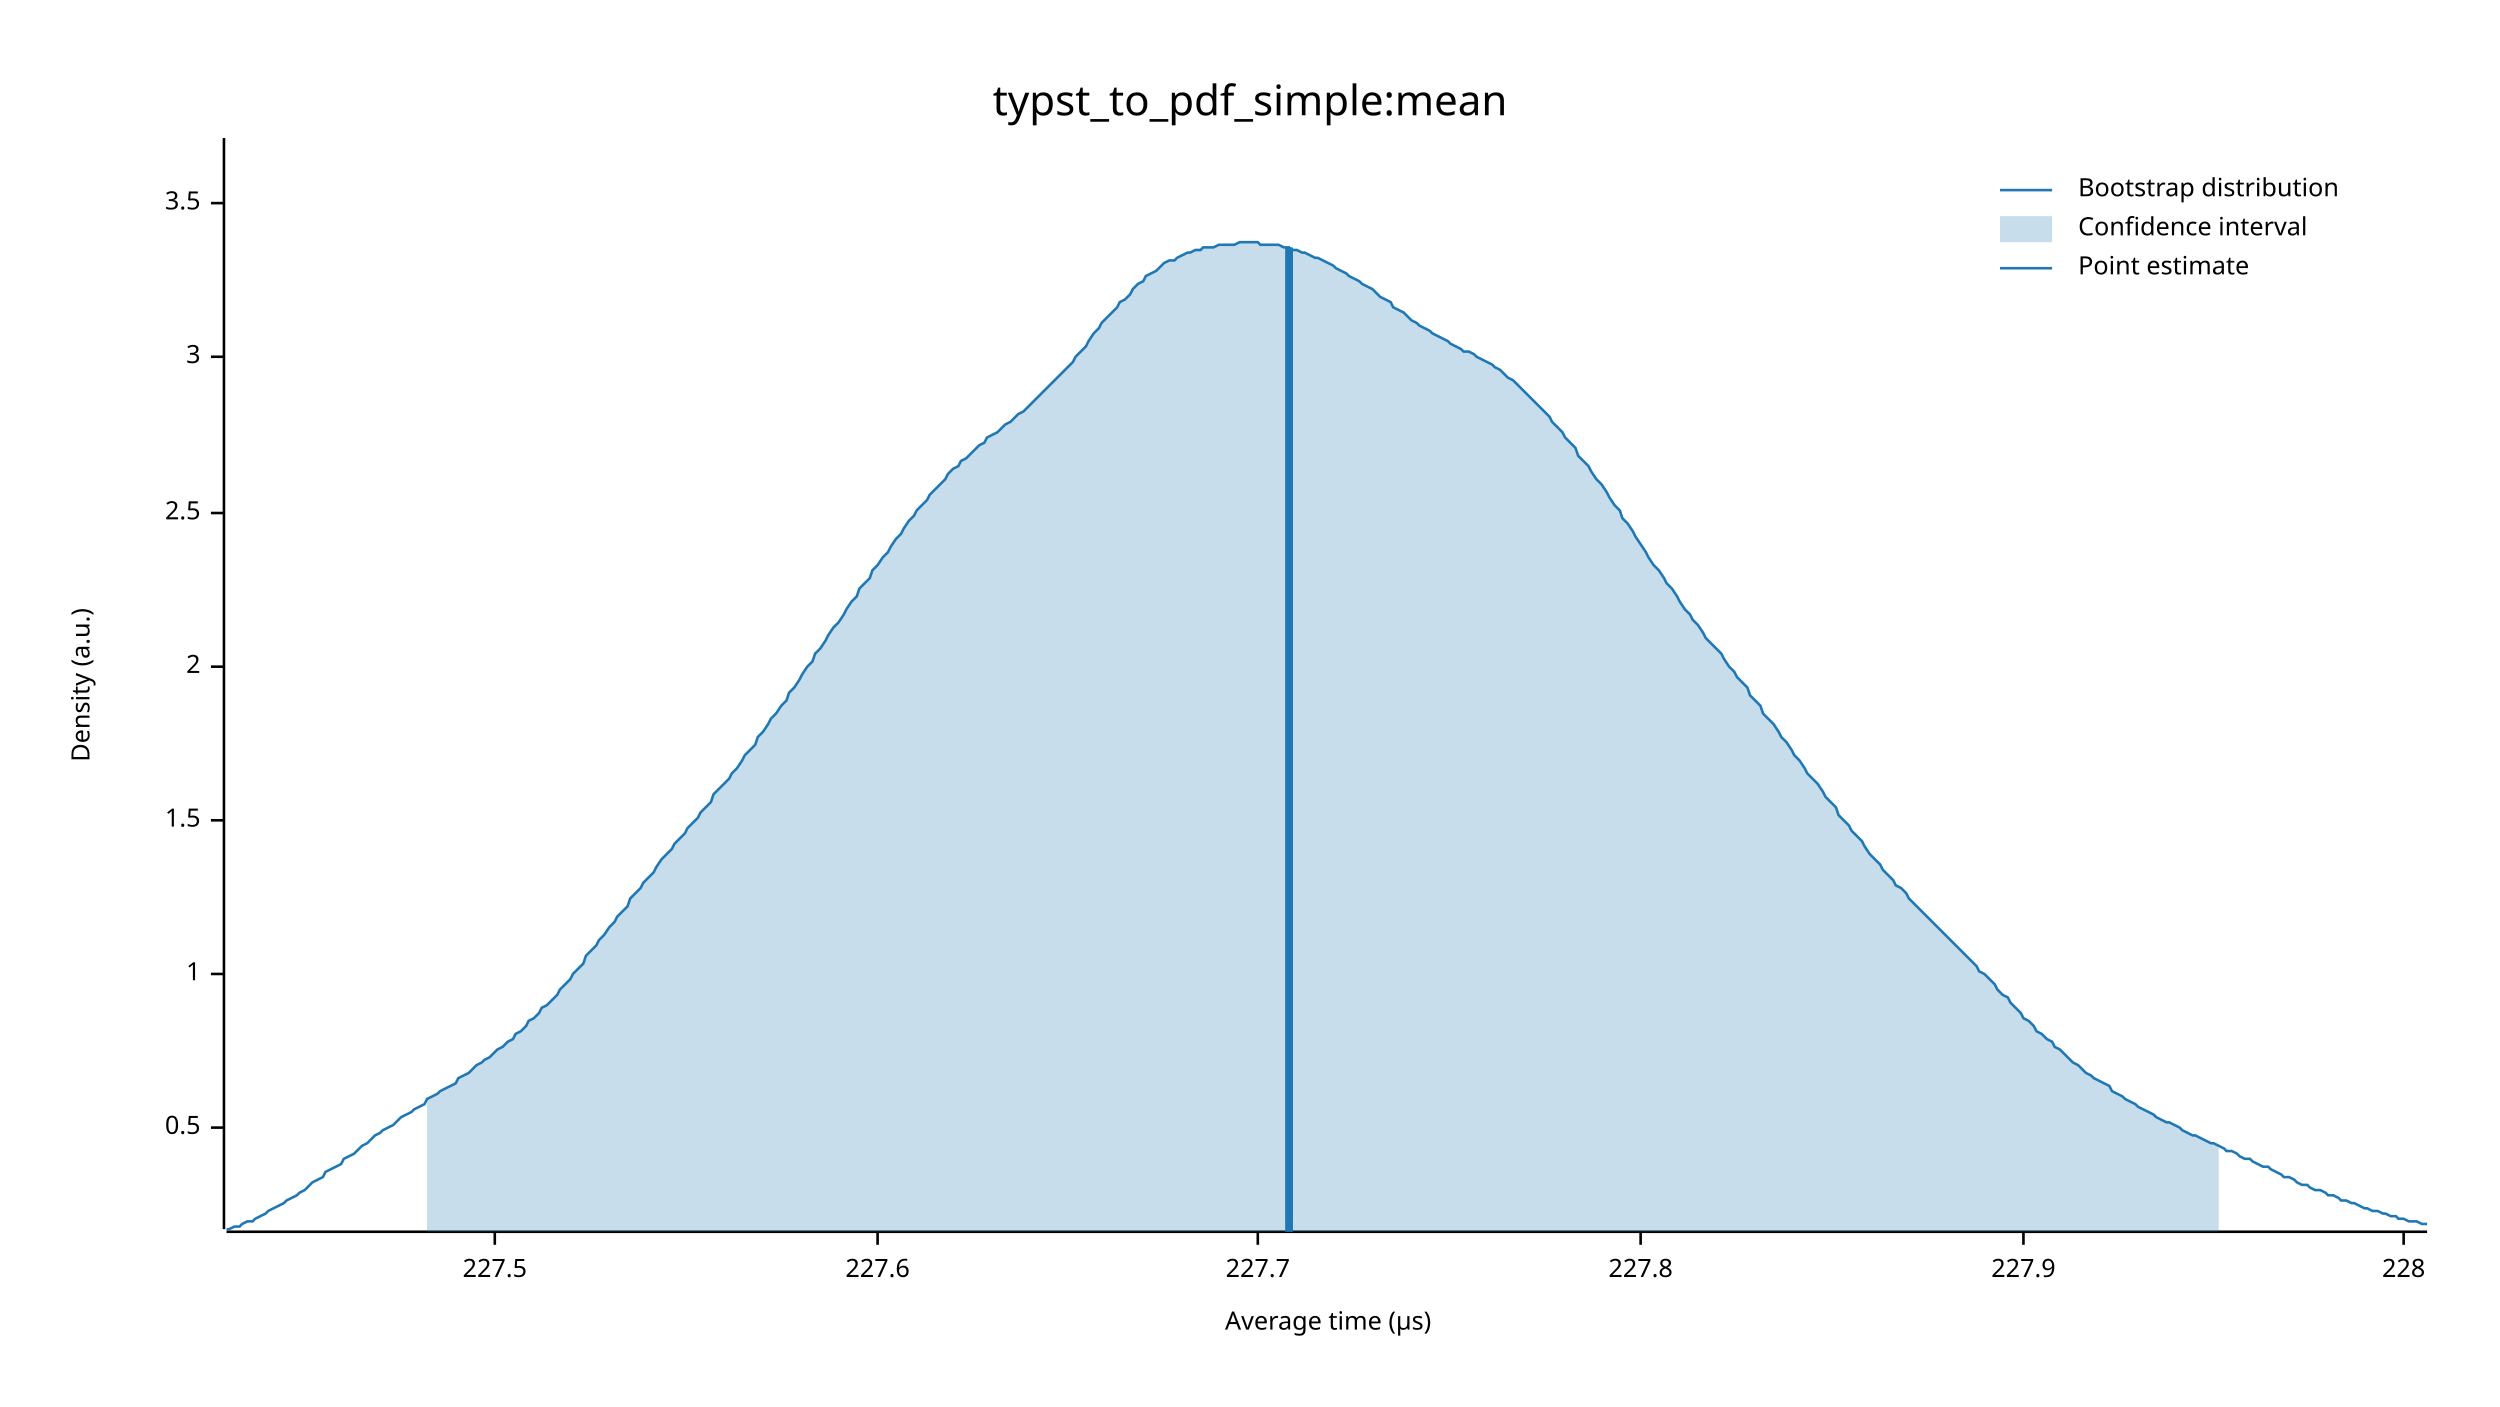
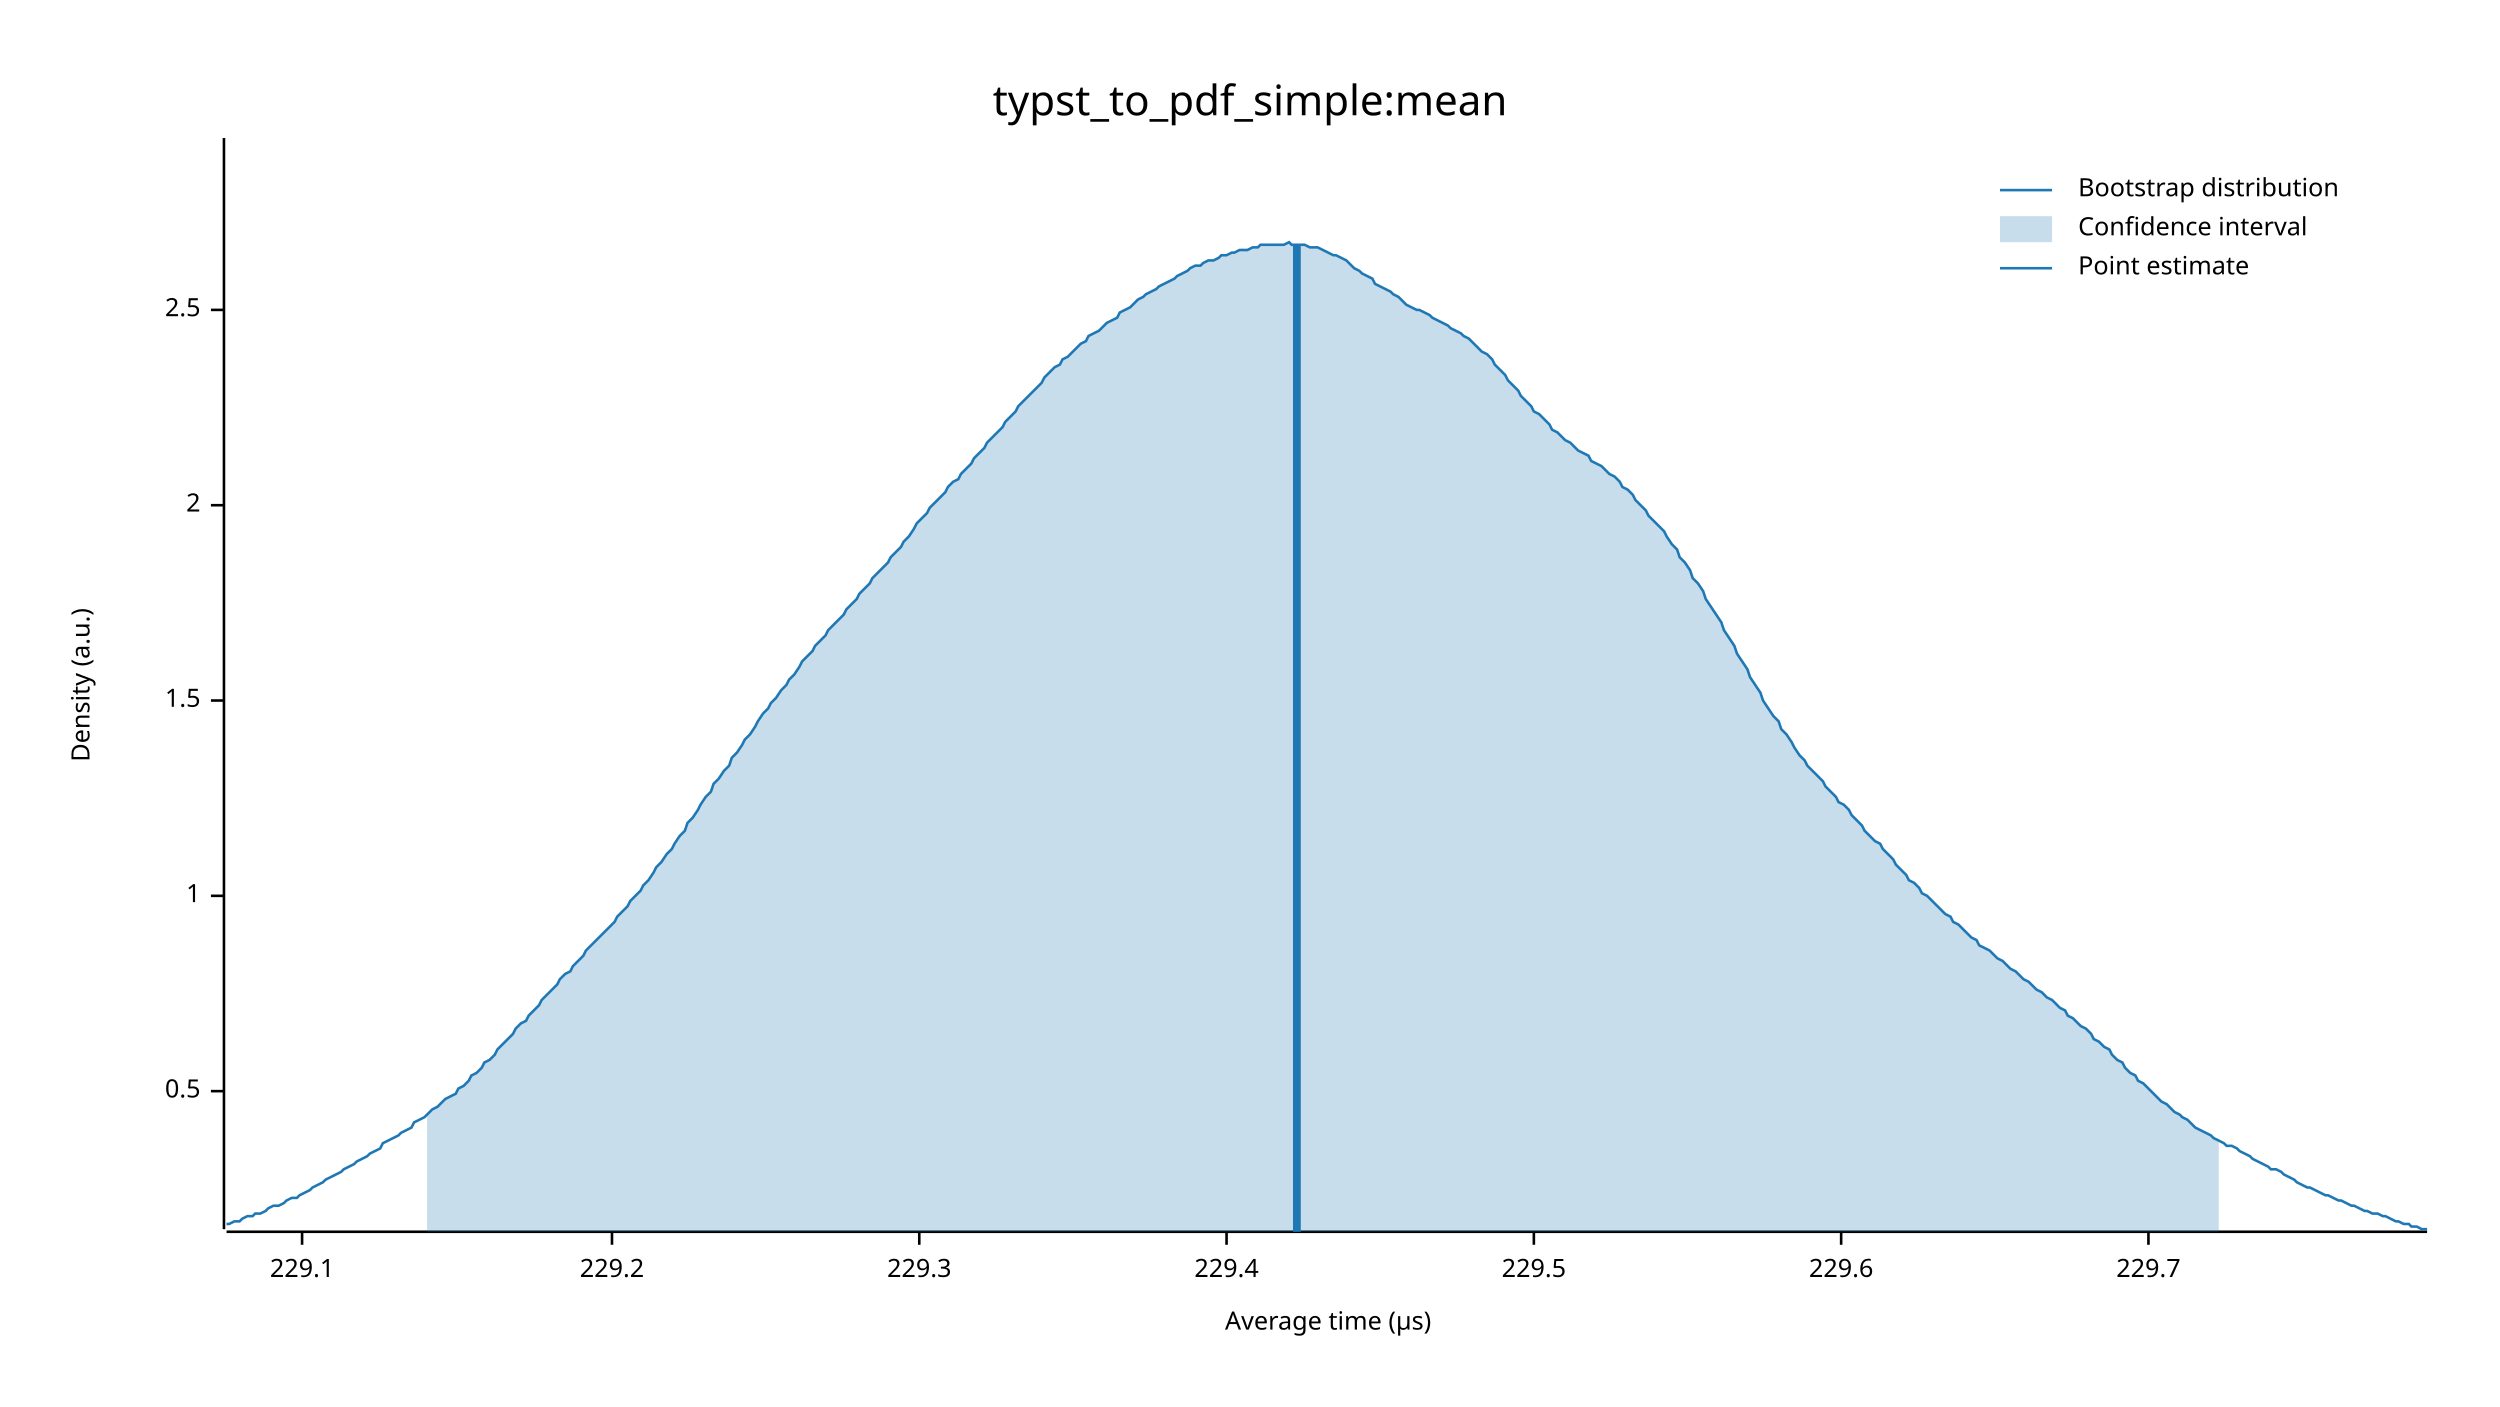
<svg xmlns="http://www.w3.org/2000/svg" width="960" height="540" viewBox="0 0 960 540">
  <text x="480" y="32" dy="0.76em" text-anchor="middle" font-family="sans-serif" font-size="16.129" opacity="1" fill="#000000">
typst_to_pdf_simple:mean
</text>
  <text x="27" y="263" dy="0.76em" text-anchor="middle" font-family="sans-serif" font-size="9.677" opacity="1" fill="#000000" transform="rotate(270, 27, 263)">
Density (a.u.)
</text>
  <text x="510" y="513" dy="-0.5ex" text-anchor="middle" font-family="sans-serif" font-size="9.677" opacity="1" fill="#000000">
Average time (µs)
</text>
  <polyline fill="none" opacity="1" stroke="#000000" stroke-width="1" points="86,53 86,472 " />
-   <text x="77" y="433" dy="0.5ex" text-anchor="end" font-family="sans-serif" font-size="9.677" opacity="1" fill="#000000">
+   <text x="77" y="419" dy="0.5ex" text-anchor="end" font-family="sans-serif" font-size="9.677" opacity="1" fill="#000000">
0.5
</text>
-   <polyline fill="none" opacity="1" stroke="#000000" stroke-width="1" points="81,433 86,433 " />
-   <text x="77" y="374" dy="0.5ex" text-anchor="end" font-family="sans-serif" font-size="9.677" opacity="1" fill="#000000">
+   <polyline fill="none" opacity="1" stroke="#000000" stroke-width="1" points="81,419 86,419 " />
+   <text x="77" y="344" dy="0.5ex" text-anchor="end" font-family="sans-serif" font-size="9.677" opacity="1" fill="#000000">
1
</text>
-   <polyline fill="none" opacity="1" stroke="#000000" stroke-width="1" points="81,374 86,374 " />
-   <text x="77" y="315" dy="0.5ex" text-anchor="end" font-family="sans-serif" font-size="9.677" opacity="1" fill="#000000">
+   <polyline fill="none" opacity="1" stroke="#000000" stroke-width="1" points="81,344 86,344 " />
+   <text x="77" y="269" dy="0.5ex" text-anchor="end" font-family="sans-serif" font-size="9.677" opacity="1" fill="#000000">
1.5
</text>
-   <polyline fill="none" opacity="1" stroke="#000000" stroke-width="1" points="81,315 86,315 " />
-   <text x="77" y="256" dy="0.5ex" text-anchor="end" font-family="sans-serif" font-size="9.677" opacity="1" fill="#000000">
+   <polyline fill="none" opacity="1" stroke="#000000" stroke-width="1" points="81,269 86,269 " />
+   <text x="77" y="194" dy="0.5ex" text-anchor="end" font-family="sans-serif" font-size="9.677" opacity="1" fill="#000000">
2
</text>
-   <polyline fill="none" opacity="1" stroke="#000000" stroke-width="1" points="81,256 86,256 " />
-   <text x="77" y="197" dy="0.5ex" text-anchor="end" font-family="sans-serif" font-size="9.677" opacity="1" fill="#000000">
+   <polyline fill="none" opacity="1" stroke="#000000" stroke-width="1" points="81,194 86,194 " />
+   <text x="77" y="119" dy="0.5ex" text-anchor="end" font-family="sans-serif" font-size="9.677" opacity="1" fill="#000000">
2.5
</text>
-   <polyline fill="none" opacity="1" stroke="#000000" stroke-width="1" points="81,197 86,197 " />
-   <text x="77" y="137" dy="0.5ex" text-anchor="end" font-family="sans-serif" font-size="9.677" opacity="1" fill="#000000">
- 3
+   <polyline fill="none" opacity="1" stroke="#000000" stroke-width="1" points="81,119 86,119 " />
+   <polyline fill="none" opacity="1" stroke="#000000" stroke-width="1" points="87,473 932,473 " />
+   <text x="116" y="483" dy="0.76em" text-anchor="middle" font-family="sans-serif" font-size="9.677" opacity="1" fill="#000000">
+ 229.1
</text>
-   <polyline fill="none" opacity="1" stroke="#000000" stroke-width="1" points="81,137 86,137 " />
-   <text x="77" y="78" dy="0.5ex" text-anchor="end" font-family="sans-serif" font-size="9.677" opacity="1" fill="#000000">
- 3.5
+   <polyline fill="none" opacity="1" stroke="#000000" stroke-width="1" points="116,473 116,478 " />
+   <text x="235" y="483" dy="0.76em" text-anchor="middle" font-family="sans-serif" font-size="9.677" opacity="1" fill="#000000">
+ 229.2
</text>
-   <polyline fill="none" opacity="1" stroke="#000000" stroke-width="1" points="81,78 86,78 " />
-   <polyline fill="none" opacity="1" stroke="#000000" stroke-width="1" points="87,473 932,473 " />
-   <text x="190" y="483" dy="0.76em" text-anchor="middle" font-family="sans-serif" font-size="9.677" opacity="1" fill="#000000">
- 227.5
+   <polyline fill="none" opacity="1" stroke="#000000" stroke-width="1" points="235,473 235,478 " />
+   <text x="353" y="483" dy="0.76em" text-anchor="middle" font-family="sans-serif" font-size="9.677" opacity="1" fill="#000000">
+ 229.3
</text>
-   <polyline fill="none" opacity="1" stroke="#000000" stroke-width="1" points="190,473 190,478 " />
-   <text x="337" y="483" dy="0.76em" text-anchor="middle" font-family="sans-serif" font-size="9.677" opacity="1" fill="#000000">
- 227.6
+   <polyline fill="none" opacity="1" stroke="#000000" stroke-width="1" points="353,473 353,478 " />
+   <text x="471" y="483" dy="0.76em" text-anchor="middle" font-family="sans-serif" font-size="9.677" opacity="1" fill="#000000">
+ 229.4
</text>
-   <polyline fill="none" opacity="1" stroke="#000000" stroke-width="1" points="337,473 337,478 " />
-   <text x="483" y="483" dy="0.76em" text-anchor="middle" font-family="sans-serif" font-size="9.677" opacity="1" fill="#000000">
- 227.7
+   <polyline fill="none" opacity="1" stroke="#000000" stroke-width="1" points="471,473 471,478 " />
+   <text x="589" y="483" dy="0.76em" text-anchor="middle" font-family="sans-serif" font-size="9.677" opacity="1" fill="#000000">
+ 229.5
</text>
-   <polyline fill="none" opacity="1" stroke="#000000" stroke-width="1" points="483,473 483,478 " />
-   <text x="630" y="483" dy="0.76em" text-anchor="middle" font-family="sans-serif" font-size="9.677" opacity="1" fill="#000000">
- 227.8
+   <polyline fill="none" opacity="1" stroke="#000000" stroke-width="1" points="589,473 589,478 " />
+   <text x="707" y="483" dy="0.76em" text-anchor="middle" font-family="sans-serif" font-size="9.677" opacity="1" fill="#000000">
+ 229.6
</text>
-   <polyline fill="none" opacity="1" stroke="#000000" stroke-width="1" points="630,473 630,478 " />
-   <text x="777" y="483" dy="0.76em" text-anchor="middle" font-family="sans-serif" font-size="9.677" opacity="1" fill="#000000">
- 227.9
+   <polyline fill="none" opacity="1" stroke="#000000" stroke-width="1" points="707,473 707,478 " />
+   <text x="825" y="483" dy="0.76em" text-anchor="middle" font-family="sans-serif" font-size="9.677" opacity="1" fill="#000000">
+ 229.7
</text>
-   <polyline fill="none" opacity="1" stroke="#000000" stroke-width="1" points="777,473 777,478 " />
-   <text x="923" y="483" dy="0.76em" text-anchor="middle" font-family="sans-serif" font-size="9.677" opacity="1" fill="#000000">
- 228
- </text>
-   <polyline fill="none" opacity="1" stroke="#000000" stroke-width="1" points="923,473 923,478 " />
-   <polyline fill="none" opacity="1" stroke="#1F78B4" stroke-width="1" points="87,472 88,472 90,471 92,471 93,470 95,469 97,469 98,468 100,467 102,466 103,465 105,464 107,463 109,462 110,461 112,460 114,459 115,458 117,457 119,455 120,454 122,453 124,452 125,450 127,449 129,448 131,447 132,445 134,444 136,443 137,442 139,440 141,439 142,438 144,436 146,435 147,434 149,433 151,432 153,430 154,429 156,428 158,427 159,426 161,425 163,424 164,422 166,421 168,420 169,419 171,418 173,417 175,416 176,414 178,413 180,412 181,411 183,409 185,408 186,407 188,406 190,404 191,403 193,402 195,400 197,399 198,397 200,396 202,394 203,392 205,391 207,389 208,387 210,386 212,384 214,382 215,380 217,378 219,376 220,374 222,372 224,370 225,367 227,365 229,363 230,361 232,359 234,356 236,354 237,352 239,350 241,348 242,345 244,343 246,341 247,339 249,337 251,335 252,333 254,330 256,328 258,326 259,324 261,322 263,320 264,318 266,316 268,314 269,312 271,310 273,308 274,305 276,303 278,301 280,299 281,297 283,295 285,292 286,290 288,288 290,286 291,283 293,281 295,278 296,276 298,274 300,271 302,269 303,266 305,264 307,261 308,259 310,256 312,254 313,251 315,249 317,246 318,244 320,241 322,239 324,236 325,234 327,231 329,229 330,226 332,224 334,222 335,219 337,217 339,214 341,212 342,210 344,207 346,205 347,203 349,200 351,198 352,196 354,194 356,192 357,190 359,188 361,186 363,184 364,182 366,180 368,179 369,177 371,176 373,174 374,173 376,171 378,170 379,168 381,167 383,166 385,164 386,163 388,162 390,160 391,159 393,158 395,156 396,155 398,153 400,151 401,150 403,148 405,146 407,144 408,143 410,141 412,139 413,137 415,135 417,133 418,131 420,128 422,126 423,124 425,122 427,120 429,118 430,116 432,115 434,113 435,111 437,109 439,108 440,106 442,105 444,104 445,103 447,101 449,100 451,100 452,99 454,98 456,97 457,97 459,96 461,96 462,95 464,95 466,95 468,94 469,94 471,94 473,94 474,94 476,93 478,93 479,93 481,93 483,93 484,94 486,94 488,94 490,94 491,94 493,95 495,95 496,96 498,96 500,97 501,97 503,98 505,99 506,99 508,100 510,101 512,102 513,103 515,104 517,105 518,106 520,107 522,108 523,109 525,110 527,111 528,112 530,114 532,115 534,116 535,118 537,119 539,120 540,121 542,123 544,124 545,125 547,126 549,127 550,128 552,129 554,130 556,131 557,132 559,133 561,134 562,135 564,135 566,136 567,137 569,138 571,139 573,140 574,141 576,142 578,144 579,145 581,146 583,148 584,149 586,151 588,153 589,154 591,156 593,158 595,160 596,162 598,164 600,166 601,168 603,170 605,172 606,175 608,177 610,179 611,181 613,184 615,186 617,189 618,191 620,194 622,196 623,199 625,201 627,204 628,206 630,209 632,212 633,214 635,217 637,219 639,222 640,224 642,226 644,229 645,231 647,234 649,236 650,238 652,240 654,243 655,245 657,247 659,249 661,251 662,253 664,256 666,258 667,260 669,262 671,264 672,267 674,269 676,271 677,274 679,276 681,278 683,281 684,283 686,285 688,288 689,290 691,292 693,295 694,297 696,299 698,301 700,304 701,306 703,308 705,310 706,313 708,315 710,317 711,319 713,321 715,323 716,325 718,328 720,330 722,332 723,334 725,336 727,338 728,340 730,341 732,343 733,345 735,347 737,349 738,350 740,352 742,354 744,356 745,357 747,359 749,361 750,362 752,364 754,366 755,367 757,369 759,371 760,373 762,374 764,376 766,378 767,380 769,382 771,383 772,385 774,387 776,389 777,391 779,392 781,394 782,396 784,397 786,399 788,400 789,402 791,403 793,405 794,406 796,408 798,409 799,410 801,412 803,413 804,414 806,415 808,416 810,417 811,419 813,420 815,421 816,422 818,423 820,424 821,425 823,426 825,427 827,428 828,429 830,430 832,431 833,431 835,432 837,433 838,434 840,435 842,436 843,436 845,437 847,438 849,439 850,439 852,440 854,441 855,442 857,442 859,443 860,444 862,445 864,445 865,446 867,447 869,448 871,448 872,449 874,450 876,451 877,452 879,452 881,453 882,454 884,455 886,455 887,456 889,457 891,457 893,458 894,459 896,459 898,460 899,461 901,461 903,462 904,462 906,463 908,464 909,464 911,465 913,465 915,466 916,466 918,467 920,467 921,468 923,468 925,469 926,469 928,469 930,470 932,470 " />
-   <polygon opacity="0.25" fill="#1F78B4" points="164,422 166,421 168,420 169,419 171,418 173,417 175,416 176,414 178,413 180,412 181,411 183,409 185,408 186,407 188,406 190,404 191,403 193,402 195,400 197,399 198,397 200,396 202,394 203,392 205,391 207,389 208,387 210,386 212,384 214,382 215,380 217,378 219,376 220,374 222,372 224,370 225,367 227,365 229,363 230,361 232,359 234,356 236,354 237,352 239,350 241,348 242,345 244,343 246,341 247,339 249,337 251,335 252,333 254,330 256,328 258,326 259,324 261,322 263,320 264,318 266,316 268,314 269,312 271,310 273,308 274,305 276,303 278,301 280,299 281,297 283,295 285,292 286,290 288,288 290,286 291,283 293,281 295,278 296,276 298,274 300,271 302,269 303,266 305,264 307,261 308,259 310,256 312,254 313,251 315,249 317,246 318,244 320,241 322,239 324,236 325,234 327,231 329,229 330,226 332,224 334,222 335,219 337,217 339,214 341,212 342,210 344,207 346,205 347,203 349,200 351,198 352,196 354,194 356,192 357,190 359,188 361,186 363,184 364,182 366,180 368,179 369,177 371,176 373,174 374,173 376,171 378,170 379,168 381,167 383,166 385,164 386,163 388,162 390,160 391,159 393,158 395,156 396,155 398,153 400,151 401,150 403,148 405,146 407,144 408,143 410,141 412,139 413,137 415,135 417,133 418,131 420,128 422,126 423,124 425,122 427,120 429,118 430,116 432,115 434,113 435,111 437,109 439,108 440,106 442,105 444,104 445,103 447,101 449,100 451,100 452,99 454,98 456,97 457,97 459,96 461,96 462,95 464,95 466,95 468,94 469,94 471,94 473,94 474,94 476,93 478,93 479,93 481,93 483,93 484,94 486,94 488,94 490,94 491,94 493,95 495,95 496,96 498,96 500,97 501,97 503,98 505,99 506,99 508,100 510,101 512,102 513,103 515,104 517,105 518,106 520,107 522,108 523,109 525,110 527,111 528,112 530,114 532,115 534,116 535,118 537,119 539,120 540,121 542,123 544,124 545,125 547,126 549,127 550,128 552,129 554,130 556,131 557,132 559,133 561,134 562,135 564,135 566,136 567,137 569,138 571,139 573,140 574,141 576,142 578,144 579,145 581,146 583,148 584,149 586,151 588,153 589,154 591,156 593,158 595,160 596,162 598,164 600,166 601,168 603,170 605,172 606,175 608,177 610,179 611,181 613,184 615,186 617,189 618,191 620,194 622,196 623,199 625,201 627,204 628,206 630,209 632,212 633,214 635,217 637,219 639,222 640,224 642,226 644,229 645,231 647,234 649,236 650,238 652,240 654,243 655,245 657,247 659,249 661,251 662,253 664,256 666,258 667,260 669,262 671,264 672,267 674,269 676,271 677,274 679,276 681,278 683,281 684,283 686,285 688,288 689,290 691,292 693,295 694,297 696,299 698,301 700,304 701,306 703,308 705,310 706,313 708,315 710,317 711,319 713,321 715,323 716,325 718,328 720,330 722,332 723,334 725,336 727,338 728,340 730,341 732,343 733,345 735,347 737,349 738,350 740,352 742,354 744,356 745,357 747,359 749,361 750,362 752,364 754,366 755,367 757,369 759,371 760,373 762,374 764,376 766,378 767,380 769,382 771,383 772,385 774,387 776,389 777,391 779,392 781,394 782,396 784,397 786,399 788,400 789,402 791,403 793,405 794,406 796,408 798,409 799,410 801,412 803,413 804,414 806,415 808,416 810,417 811,419 813,420 815,421 816,422 818,423 820,424 821,425 823,426 825,427 827,428 828,429 830,430 832,431 833,431 835,432 837,433 838,434 840,435 842,436 843,436 845,437 847,438 849,439 850,439 852,440 852,473 164,473 " />
-   <polyline fill="none" opacity="1" stroke="#1F78B4" stroke-width="3" points="495,473 495,95 " />
+   <polyline fill="none" opacity="1" stroke="#000000" stroke-width="1" points="825,473 825,478 " />
+   <polyline fill="none" opacity="1" stroke="#1F78B4" stroke-width="1" points="87,470 88,470 90,469 92,469 93,468 95,467 97,467 98,466 100,466 102,465 103,464 105,463 107,463 109,462 110,461 112,460 114,460 115,459 117,458 119,457 120,456 122,455 124,454 125,453 127,452 129,451 131,450 132,449 134,448 136,447 137,446 139,445 141,444 142,443 144,442 146,441 147,439 149,438 151,437 153,436 154,435 156,434 158,433 159,431 161,430 163,429 164,428 166,426 168,425 169,424 171,422 173,421 175,420 176,418 178,417 180,415 181,413 183,412 185,410 186,408 188,407 190,405 191,403 193,401 195,399 197,397 198,395 200,393 202,392 203,390 205,388 207,386 208,384 210,382 212,380 214,378 215,376 217,374 219,373 220,371 222,369 224,367 225,365 227,363 229,361 230,360 232,358 234,356 236,354 237,352 239,350 241,348 242,346 244,344 246,342 247,340 249,338 251,335 252,333 254,331 256,328 258,326 259,324 261,321 263,319 264,316 266,314 268,311 269,309 271,306 273,304 274,301 276,299 278,296 280,294 281,291 283,289 285,286 286,284 288,282 290,279 291,277 293,274 295,272 296,270 298,268 300,265 302,263 303,261 305,259 307,256 308,254 310,252 312,250 313,248 315,246 317,244 318,242 320,240 322,238 324,236 325,234 327,232 329,230 330,228 332,226 334,224 335,222 337,220 339,218 341,216 342,214 344,212 346,210 347,208 349,206 351,203 352,201 354,199 356,197 357,195 359,193 361,191 363,189 364,187 366,185 368,184 369,182 371,180 373,178 374,176 376,174 378,172 379,170 381,168 383,166 385,164 386,162 388,160 390,158 391,156 393,154 395,152 396,151 398,149 400,147 401,145 403,143 405,141 407,140 408,138 410,137 412,135 413,134 415,132 417,131 418,129 420,128 422,127 423,126 425,124 427,123 429,122 430,120 432,119 434,118 435,117 437,115 439,114 440,113 442,112 444,111 445,110 447,109 449,108 451,107 452,106 454,105 456,104 457,103 459,102 461,102 462,101 464,100 466,100 468,99 469,98 471,98 473,97 474,97 476,96 478,96 479,96 481,95 483,95 484,94 486,94 488,94 490,94 491,94 493,94 495,93 496,94 498,94 500,94 501,94 503,95 505,95 506,95 508,96 510,97 512,98 513,98 515,99 517,100 518,101 520,103 522,104 523,105 525,106 527,107 528,109 530,110 532,111 534,112 535,113 537,114 539,116 540,117 542,118 544,119 545,119 547,120 549,121 550,122 552,123 554,124 556,125 557,126 559,127 561,128 562,129 564,130 566,132 567,133 569,135 571,136 573,138 574,140 576,142 578,144 579,146 581,148 583,150 584,152 586,154 588,156 589,158 591,159 593,161 595,163 596,165 598,166 600,168 601,169 603,170 605,172 606,173 608,174 610,175 611,177 613,178 615,179 617,181 618,182 620,183 622,185 623,187 625,188 627,190 628,192 630,194 632,196 633,198 635,200 637,202 639,204 640,206 642,209 644,211 645,214 647,216 649,219 650,222 652,224 654,227 655,230 657,233 659,236 661,239 662,242 664,245 666,248 667,251 669,254 671,257 672,260 674,263 676,266 677,269 679,272 681,275 683,277 684,280 686,282 688,285 689,287 691,290 693,292 694,294 696,296 698,298 700,300 701,302 703,304 705,306 706,308 708,309 710,311 711,313 713,315 715,317 716,319 718,321 720,323 722,324 723,326 725,328 727,330 728,332 730,334 732,336 733,338 735,339 737,341 738,343 740,344 742,346 744,348 745,349 747,351 749,352 750,354 752,355 754,357 755,358 757,360 759,361 760,363 762,364 764,365 766,367 767,368 769,369 771,371 772,372 774,373 776,375 777,376 779,377 781,379 782,380 784,381 786,383 788,384 789,385 791,387 793,388 794,390 796,391 798,393 799,394 801,395 803,397 804,399 806,400 808,402 810,403 811,405 813,407 815,408 816,410 818,412 820,413 821,415 823,416 825,418 827,420 828,421 830,423 832,424 833,425 835,427 837,428 838,429 840,430 842,432 843,433 845,434 847,435 849,436 850,437 852,438 854,439 855,440 857,440 859,441 860,442 862,443 864,444 865,445 867,446 869,447 871,448 872,449 874,449 876,450 877,451 879,452 881,453 882,454 884,455 886,456 887,456 889,457 891,458 893,459 894,459 896,460 898,461 899,461 901,462 903,463 904,463 906,464 908,465 909,465 911,466 913,466 915,467 916,467 918,468 920,469 921,469 923,470 925,470 926,471 928,471 930,472 932,472 " />
+   <polygon opacity="0.25" fill="#1F78B4" points="164,428 166,426 168,425 169,424 171,422 173,421 175,420 176,418 178,417 180,415 181,413 183,412 185,410 186,408 188,407 190,405 191,403 193,401 195,399 197,397 198,395 200,393 202,392 203,390 205,388 207,386 208,384 210,382 212,380 214,378 215,376 217,374 219,373 220,371 222,369 224,367 225,365 227,363 229,361 230,360 232,358 234,356 236,354 237,352 239,350 241,348 242,346 244,344 246,342 247,340 249,338 251,335 252,333 254,331 256,328 258,326 259,324 261,321 263,319 264,316 266,314 268,311 269,309 271,306 273,304 274,301 276,299 278,296 280,294 281,291 283,289 285,286 286,284 288,282 290,279 291,277 293,274 295,272 296,270 298,268 300,265 302,263 303,261 305,259 307,256 308,254 310,252 312,250 313,248 315,246 317,244 318,242 320,240 322,238 324,236 325,234 327,232 329,230 330,228 332,226 334,224 335,222 337,220 339,218 341,216 342,214 344,212 346,210 347,208 349,206 351,203 352,201 354,199 356,197 357,195 359,193 361,191 363,189 364,187 366,185 368,184 369,182 371,180 373,178 374,176 376,174 378,172 379,170 381,168 383,166 385,164 386,162 388,160 390,158 391,156 393,154 395,152 396,151 398,149 400,147 401,145 403,143 405,141 407,140 408,138 410,137 412,135 413,134 415,132 417,131 418,129 420,128 422,127 423,126 425,124 427,123 429,122 430,120 432,119 434,118 435,117 437,115 439,114 440,113 442,112 444,111 445,110 447,109 449,108 451,107 452,106 454,105 456,104 457,103 459,102 461,102 462,101 464,100 466,100 468,99 469,98 471,98 473,97 474,97 476,96 478,96 479,96 481,95 483,95 484,94 486,94 488,94 490,94 491,94 493,94 495,93 496,94 498,94 500,94 501,94 503,95 505,95 506,95 508,96 510,97 512,98 513,98 515,99 517,100 518,101 520,103 522,104 523,105 525,106 527,107 528,109 530,110 532,111 534,112 535,113 537,114 539,116 540,117 542,118 544,119 545,119 547,120 549,121 550,122 552,123 554,124 556,125 557,126 559,127 561,128 562,129 564,130 566,132 567,133 569,135 571,136 573,138 574,140 576,142 578,144 579,146 581,148 583,150 584,152 586,154 588,156 589,158 591,159 593,161 595,163 596,165 598,166 600,168 601,169 603,170 605,172 606,173 608,174 610,175 611,177 613,178 615,179 617,181 618,182 620,183 622,185 623,187 625,188 627,190 628,192 630,194 632,196 633,198 635,200 637,202 639,204 640,206 642,209 644,211 645,214 647,216 649,219 650,222 652,224 654,227 655,230 657,233 659,236 661,239 662,242 664,245 666,248 667,251 669,254 671,257 672,260 674,263 676,266 677,269 679,272 681,275 683,277 684,280 686,282 688,285 689,287 691,290 693,292 694,294 696,296 698,298 700,300 701,302 703,304 705,306 706,308 708,309 710,311 711,313 713,315 715,317 716,319 718,321 720,323 722,324 723,326 725,328 727,330 728,332 730,334 732,336 733,338 735,339 737,341 738,343 740,344 742,346 744,348 745,349 747,351 749,352 750,354 752,355 754,357 755,358 757,360 759,361 760,363 762,364 764,365 766,367 767,368 769,369 771,371 772,372 774,373 776,375 777,376 779,377 781,379 782,380 784,381 786,383 788,384 789,385 791,387 793,388 794,390 796,391 798,393 799,394 801,395 803,397 804,399 806,400 808,402 810,403 811,405 813,407 815,408 816,410 818,412 820,413 821,415 823,416 825,418 827,420 828,421 830,423 832,424 833,425 835,427 837,428 838,429 840,430 842,432 843,433 845,434 847,435 849,436 850,437 852,438 852,473 164,473 " />
+   <polyline fill="none" opacity="1" stroke="#1F78B4" stroke-width="3" points="498,473 498,94 " />
  <text x="798" y="68" dy="0.76em" text-anchor="start" font-family="sans-serif" font-size="9.677" opacity="1" fill="#000000">
Bootstrap distribution
</text>
  <text x="798" y="83" dy="0.76em" text-anchor="start" font-family="sans-serif" font-size="9.677" opacity="1" fill="#000000">
Confidence interval
</text>
  <text x="798" y="98" dy="0.76em" text-anchor="start" font-family="sans-serif" font-size="9.677" opacity="1" fill="#000000">
Point estimate
</text>
  <polyline fill="none" opacity="1" stroke="#1F78B4" stroke-width="1" points="768,73 788,73 " />
  <rect x="768" y="83" width="20" height="10" opacity="0.25" fill="#1F78B4" stroke="none" />
  <polyline fill="none" opacity="1" stroke="#1F78B4" stroke-width="1" points="768,103 788,103 " />
</svg>
